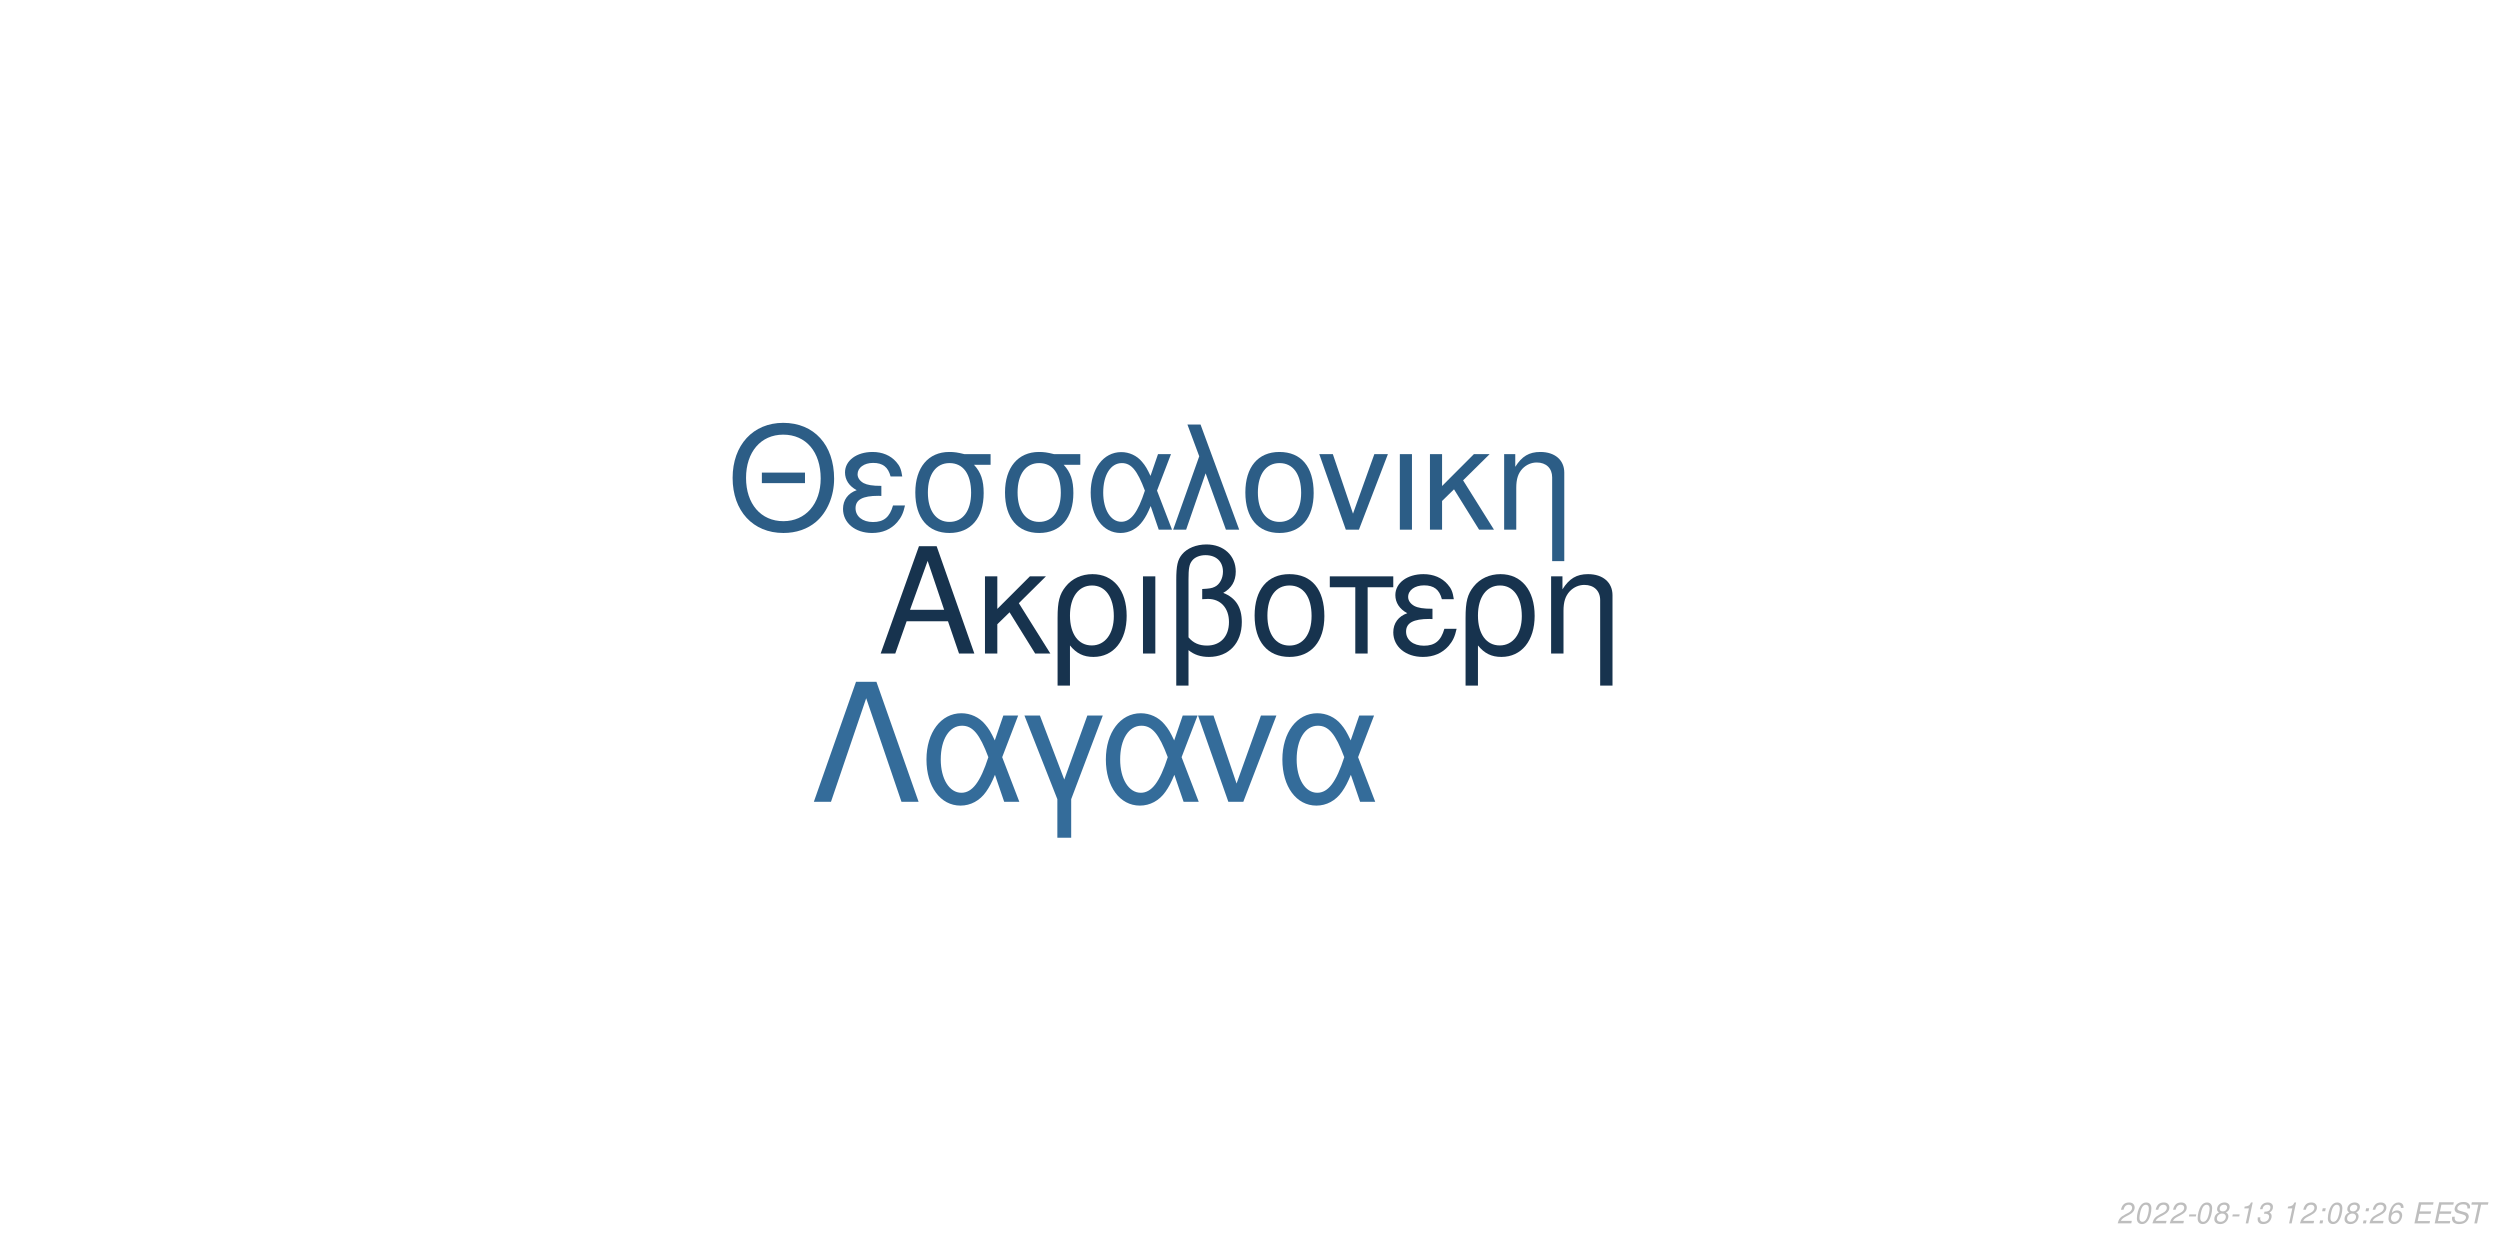
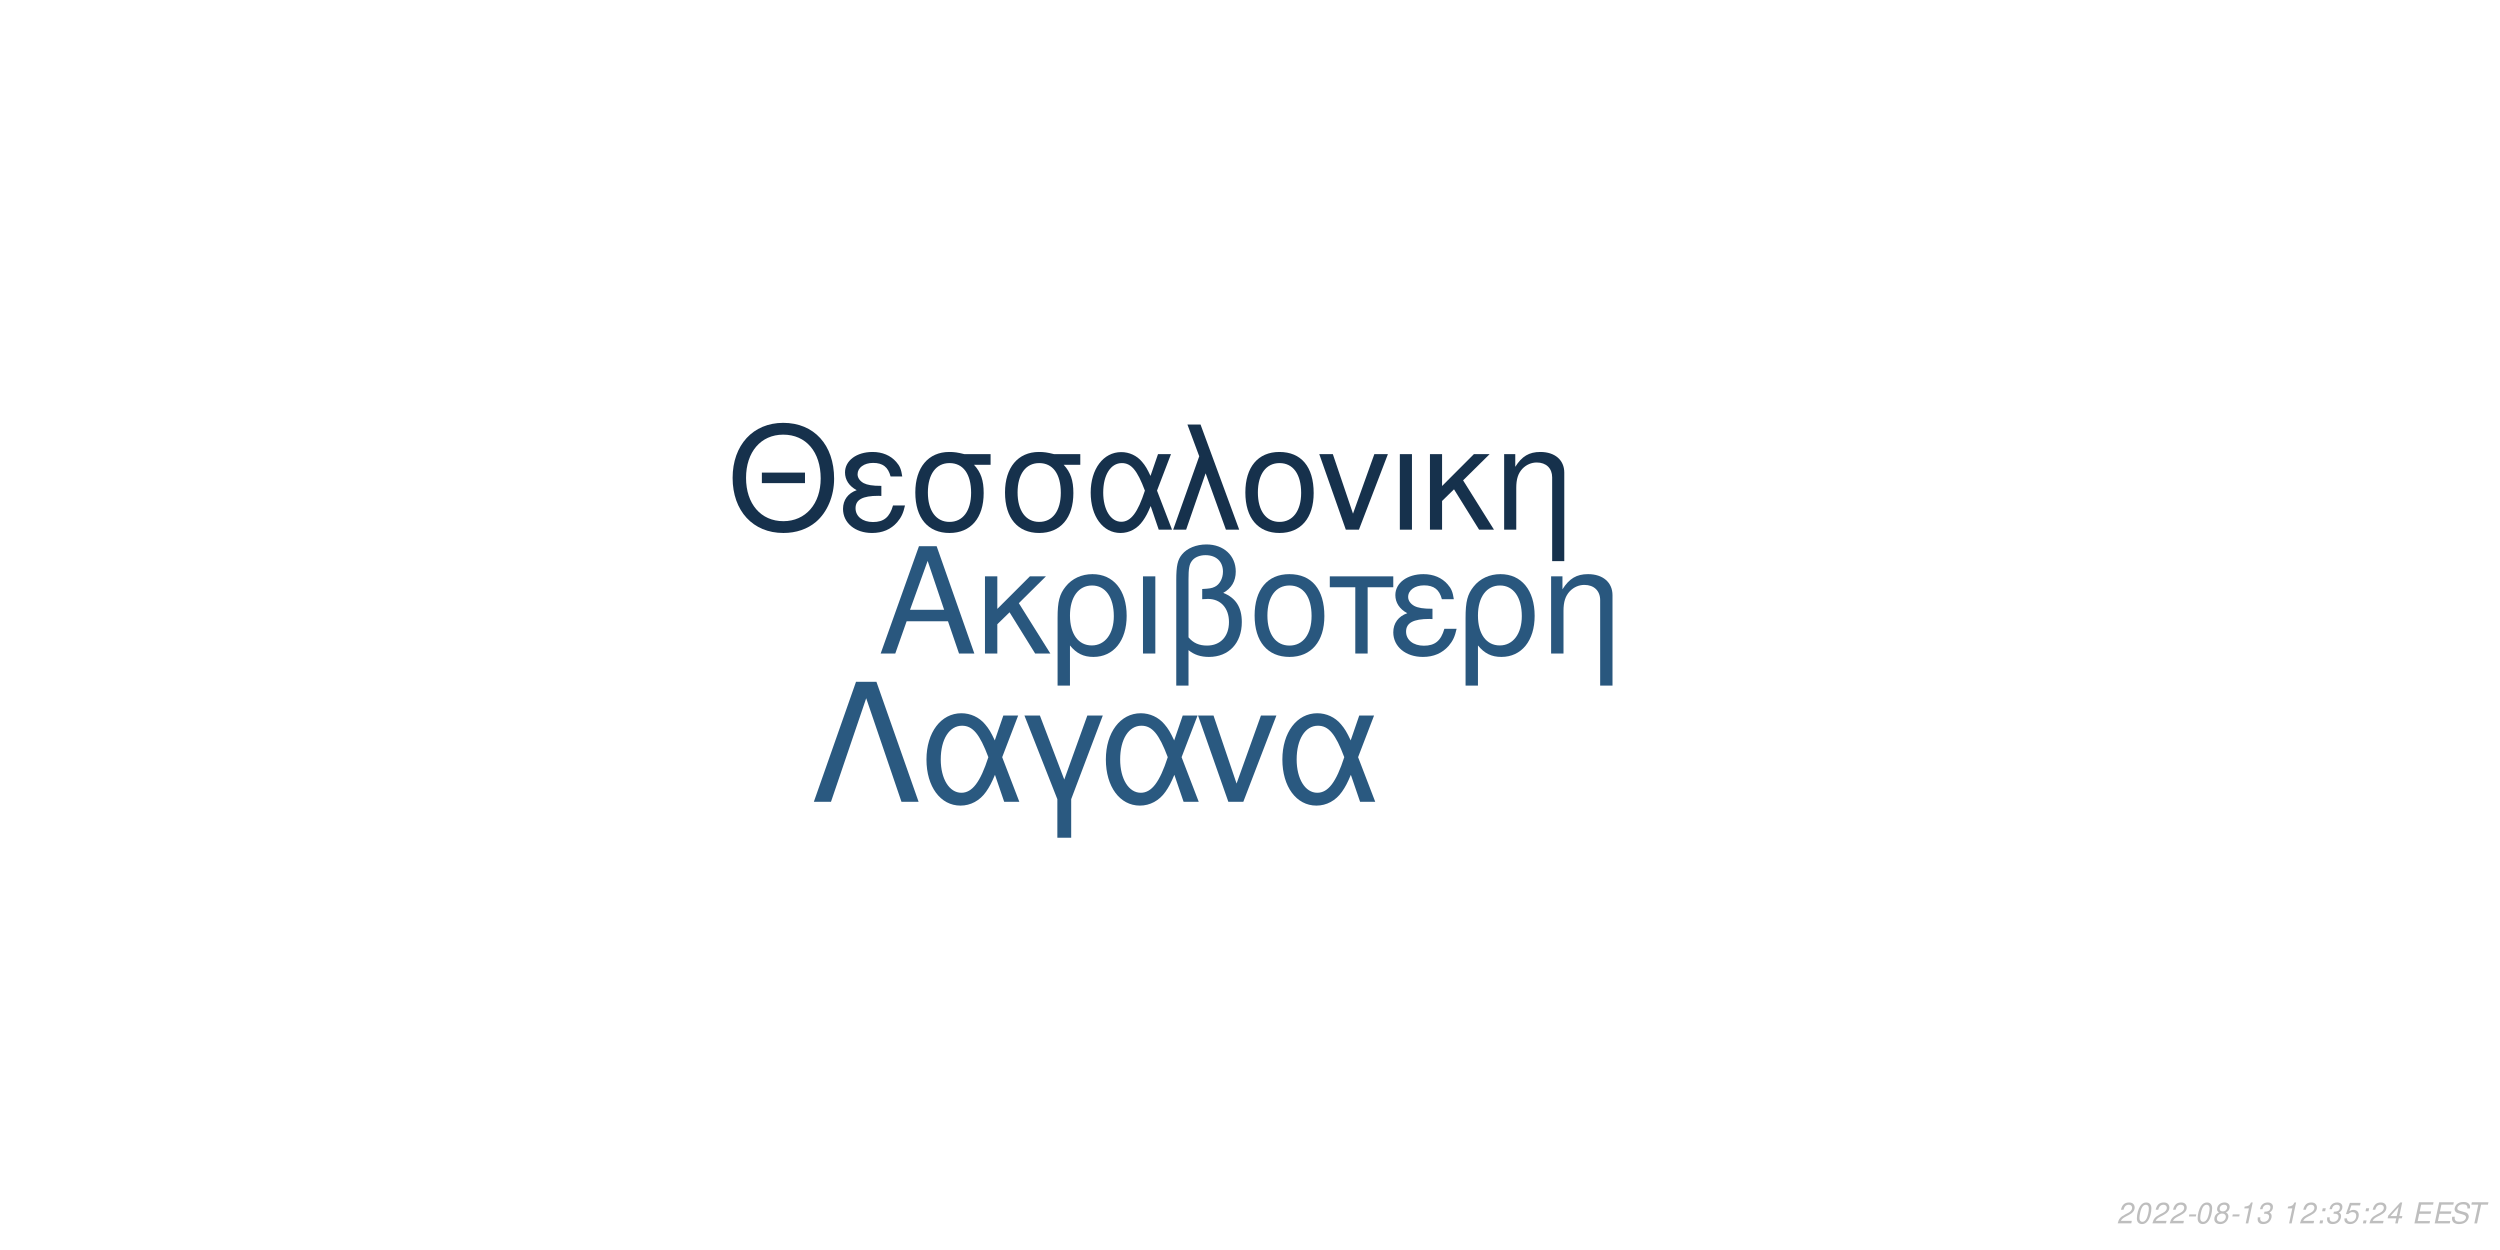
<svg xmlns="http://www.w3.org/2000/svg" xmlns:xlink="http://www.w3.org/1999/xlink" width="864pt" height="432pt" viewBox="0 0 864 432" version="1.1">
  <defs>
    <g>
      <symbol overflow="visible" id="glyph0-0">
        <path style="stroke:none;" d="" />
      </symbol>
      <symbol overflow="visible" id="glyph0-1">
        <path style="stroke:none;" d="M 24.125 -11.141 L 27.938 0 L 33.234 0 L 20.203 -37.094 L 14.094 -37.094 L 0.859 0 L 5.906 0 L 9.828 -11.141 Z M 22.797 -15.109 L 11 -15.109 L 17.094 -32.016 Z M 22.797 -15.109 " />
      </symbol>
      <symbol overflow="visible" id="glyph0-2">
        <path style="stroke:none;" d="M 7.172 -15.422 L 7.172 -26.672 L 2.906 -26.672 L 2.906 0 L 7.172 0 L 7.172 -10.125 L 11.406 -14.25 L 20.25 0 L 25.5 0 L 14.609 -17.406 L 23.969 -26.672 L 18.422 -26.672 Z M 7.172 -15.422 " />
      </symbol>
      <symbol overflow="visible" id="glyph0-3">
        <path style="stroke:none;" d="M 3 11.094 L 7.281 11.094 L 7.281 -2.797 C 9.516 -0.047 11.953 1.172 15.375 1.172 C 22.344 1.172 26.875 -4.422 26.875 -13.031 C 26.875 -21.891 22.297 -27.438 15.062 -27.438 C 11.297 -27.438 7.984 -25.906 5.797 -23.156 C 3.672 -20.516 3 -17.969 3 -12.359 Z M 14.906 -23.516 C 19.547 -23.516 22.438 -19.438 22.438 -12.922 C 22.438 -6.812 19.391 -2.797 14.812 -2.797 C 10.172 -2.797 7.281 -6.766 7.281 -13.125 C 7.281 -19.484 10.234 -23.516 14.906 -23.516 Z M 14.906 -23.516 " />
      </symbol>
      <symbol overflow="visible" id="glyph0-4">
        <path style="stroke:none;" d="M 3.516 0 L 7.781 0 L 7.781 -26.672 L 3.516 -26.672 Z M 3.516 0 " />
      </symbol>
      <symbol overflow="visible" id="glyph0-5">
        <path style="stroke:none;" d="M 4.016 11.094 L 8.25 11.094 L 8.25 -1.172 C 10.172 0.406 12.422 1.172 15.312 1.172 C 22.188 1.172 26.672 -3.609 26.672 -10.891 C 26.672 -15.984 24.578 -19.234 20.25 -20.969 C 23.109 -22.547 24.578 -25.031 24.578 -28.344 C 24.578 -33.844 20.406 -37.703 14.453 -37.703 C 10.938 -37.703 7.734 -36.391 6 -34.25 C 4.484 -32.422 4.016 -30.328 4.016 -25.391 Z M 8.25 -25.656 C 8.25 -29.359 8.5 -30.844 9.469 -32.062 C 10.375 -33.281 12.156 -34 14.094 -34 C 17.812 -34 20.156 -31.812 20.156 -28.297 C 20.156 -25.953 18.984 -23.812 17.297 -23.047 C 16.281 -22.547 15.469 -22.438 12.984 -22.297 L 12.984 -18.781 C 13.734 -18.828 14.344 -18.875 14.969 -18.875 C 19.344 -18.875 22.234 -15.719 22.234 -10.891 C 22.234 -5.906 19.281 -2.75 14.656 -2.75 C 11.953 -2.75 9.922 -3.609 8.25 -5.594 Z M 8.25 -25.656 " />
      </symbol>
      <symbol overflow="visible" id="glyph0-6">
        <path style="stroke:none;" d="M 14.094 -27.438 C 6.562 -27.438 2.094 -22.094 2.094 -13.125 C 2.094 -4.125 6.562 1.172 14.141 1.172 C 21.672 1.172 26.203 -4.172 26.203 -12.922 C 26.203 -22.188 21.828 -27.438 14.094 -27.438 Z M 14.141 -23.516 C 18.938 -23.516 21.781 -19.594 21.781 -12.984 C 21.781 -6.672 18.828 -2.75 14.141 -2.75 C 9.422 -2.75 6.516 -6.672 6.516 -13.125 C 6.516 -19.594 9.422 -23.516 14.141 -23.516 Z M 14.141 -23.516 " />
      </symbol>
      <symbol overflow="visible" id="glyph0-7">
        <path style="stroke:none;" d="M 7.891 0 L 12.156 0 L 12.156 -22.906 L 21.016 -22.906 L 21.016 -26.672 L -0.922 -26.672 L -0.922 -22.906 L 7.891 -22.906 Z M 7.891 0 " />
      </symbol>
      <symbol overflow="visible" id="glyph0-8">
        <path style="stroke:none;" d="M 14.562 -15.469 C 11.344 -15.469 9.562 -15.781 8.297 -16.438 C 6.922 -17.203 6.156 -18.328 6.156 -19.547 C 6.156 -21.891 8.453 -23.562 11.656 -23.562 C 15.062 -23.562 16.953 -22.094 17.812 -18.781 L 21.938 -18.781 C 21.578 -21.266 21.062 -22.5 19.797 -23.922 C 17.812 -26.203 14.906 -27.438 11.453 -27.438 C 5.797 -27.438 1.734 -24.375 1.734 -20.203 C 1.734 -17.609 3.156 -15.375 5.859 -13.938 C 2.797 -12.875 1.016 -10.484 1.016 -7.328 C 1.016 -2.391 5.297 1.172 11.25 1.172 C 14.969 1.172 17.906 -0.109 20.156 -2.641 C 21.578 -4.328 22.297 -5.797 22.906 -8.547 L 18.672 -8.547 C 17.5 -4.422 15.422 -2.703 11.609 -2.703 C 7.938 -2.703 5.438 -4.688 5.438 -7.578 C 5.438 -10.578 7.938 -11.953 13.484 -11.953 C 13.641 -11.953 14.094 -11.953 14.562 -11.906 Z M 14.562 -15.469 " />
      </symbol>
      <symbol overflow="visible" id="glyph0-9">
        <path style="stroke:none;" d="M 3.562 -26.672 L 3.562 0 L 7.844 0 L 7.844 -14.703 C 7.844 -17.906 8.5 -19.891 10.031 -21.531 C 11.406 -22.953 13.188 -23.719 15.062 -23.719 C 18.375 -23.719 20.516 -21.672 20.516 -18.469 L 20.516 11.094 L 24.781 11.094 L 24.781 -20.156 C 24.781 -24.578 21.469 -27.438 16.328 -27.438 C 12.359 -27.438 9.828 -25.906 7.484 -22.188 L 7.484 -26.672 Z M 3.562 -26.672 " />
      </symbol>
      <symbol overflow="visible" id="glyph1-0">
        <path style="stroke:none;" d="" />
      </symbol>
      <symbol overflow="visible" id="glyph1-1">
        <path style="stroke:none;" d="M 26.859 -19.734 L 11.953 -19.734 L 11.953 -16.094 L 26.859 -16.094 Z M 19.328 -36.922 C 8.922 -36.922 1.844 -29.25 1.844 -17.891 C 1.844 -6.484 8.875 1.141 19.391 1.141 C 23.812 1.141 27.703 -0.203 30.641 -2.688 C 34.578 -6.031 36.922 -11.656 36.922 -17.594 C 36.922 -29.297 30 -36.922 19.328 -36.922 Z M 19.328 -32.844 C 27.203 -32.844 32.281 -26.906 32.281 -17.688 C 32.281 -8.922 27.062 -2.938 19.391 -2.938 C 11.609 -2.938 6.484 -8.922 6.484 -17.891 C 6.484 -26.859 11.609 -32.844 19.328 -32.844 Z M 19.328 -32.844 " />
      </symbol>
      <symbol overflow="visible" id="glyph1-2">
        <path style="stroke:none;" d="M 14.25 -15.141 C 11.109 -15.141 9.375 -15.453 8.125 -16.094 C 6.781 -16.844 6.031 -17.938 6.031 -19.141 C 6.031 -21.422 8.266 -23.078 11.406 -23.078 C 14.75 -23.078 16.594 -21.625 17.438 -18.391 L 21.469 -18.391 C 21.125 -20.828 20.625 -22.031 19.391 -23.422 C 17.438 -25.656 14.594 -26.859 11.219 -26.859 C 5.688 -26.859 1.688 -23.875 1.688 -19.781 C 1.688 -17.234 3.094 -15.047 5.734 -13.656 C 2.734 -12.609 1 -10.266 1 -7.172 C 1 -2.344 5.188 1.141 11.016 1.141 C 14.656 1.141 17.547 -0.094 19.734 -2.594 C 21.125 -4.234 21.828 -5.688 22.422 -8.375 L 18.281 -8.375 C 17.141 -4.328 15.094 -2.641 11.359 -2.641 C 7.766 -2.641 5.328 -4.578 5.328 -7.422 C 5.328 -10.359 7.766 -11.703 13.203 -11.703 C 13.359 -11.703 13.797 -11.703 14.25 -11.656 Z M 14.25 -15.141 " />
      </symbol>
      <symbol overflow="visible" id="glyph1-3">
        <path style="stroke:none;" d="M 29 -26.109 L 19.938 -26.109 C 17.594 -26.703 16.438 -26.859 14.703 -26.859 C 7.469 -26.859 2.984 -21.469 2.984 -12.859 C 2.984 -4.031 7.375 1.141 14.797 1.141 C 22.172 1.141 26.609 -4.078 26.609 -12.656 C 26.609 -17.047 25.656 -19.828 23.266 -22.422 L 29 -22.422 Z M 14.797 -23.016 C 19.531 -23.016 22.266 -19.234 22.266 -12.75 C 22.266 -6.531 19.438 -2.688 14.797 -2.688 C 10.172 -2.688 7.328 -6.531 7.328 -12.859 C 7.328 -19.188 10.172 -23.016 14.797 -23.016 Z M 14.797 -23.016 " />
      </symbol>
      <symbol overflow="visible" id="glyph1-4">
        <path style="stroke:none;" d="M 29.344 -26.109 L 24.859 -26.109 L 22.266 -18.578 C 21.125 -21.031 20.484 -22.125 19.328 -23.469 C 17.547 -25.609 14.906 -26.812 12.156 -26.812 C 5.984 -26.812 1.594 -20.984 1.594 -12.812 C 1.594 -4.578 5.828 1.141 11.906 1.141 C 14.953 1.141 17.734 -0.344 19.625 -3.047 C 20.672 -4.531 21.281 -5.688 22.328 -8.172 L 25.109 0 L 29.703 0 L 24.516 -13.5 Z M 20.328 -13.5 C 17.891 -5.922 15.453 -2.734 12.156 -2.734 C 8.516 -2.734 5.922 -6.922 5.922 -12.812 C 5.922 -18.938 8.516 -23.016 12.359 -23.016 C 15.594 -23.016 17.688 -20.531 20.328 -13.5 Z M 20.328 -13.5 " />
      </symbol>
      <symbol overflow="visible" id="glyph1-5">
        <path style="stroke:none;" d="M 1.094 0 L 5.578 0 L 12.312 -19.484 L 19.328 0 L 23.922 0 L 10.562 -36.328 L 6.031 -36.328 L 10.109 -25.359 Z M 1.094 0 " />
      </symbol>
      <symbol overflow="visible" id="glyph1-6">
        <path style="stroke:none;" d="M 13.797 -26.859 C 6.422 -26.859 2.047 -21.625 2.047 -12.859 C 2.047 -4.031 6.422 1.141 13.859 1.141 C 21.234 1.141 25.656 -4.078 25.656 -12.656 C 25.656 -21.719 21.375 -26.859 13.797 -26.859 Z M 13.859 -23.016 C 18.531 -23.016 21.328 -19.188 21.328 -12.703 C 21.328 -6.531 18.438 -2.688 13.859 -2.688 C 9.219 -2.688 6.375 -6.531 6.375 -12.859 C 6.375 -19.188 9.219 -23.016 13.859 -23.016 Z M 13.859 -23.016 " />
      </symbol>
      <symbol overflow="visible" id="glyph1-7">
        <path style="stroke:none;" d="M 14.297 0 L 24.312 -26.109 L 19.625 -26.109 L 12.25 -5.531 L 5.281 -26.109 L 0.594 -26.109 L 9.766 0 Z M 14.297 0 " />
      </symbol>
      <symbol overflow="visible" id="glyph1-8">
        <path style="stroke:none;" d="M 3.438 0 L 7.625 0 L 7.625 -26.109 L 3.438 -26.109 Z M 3.438 0 " />
      </symbol>
      <symbol overflow="visible" id="glyph1-9">
        <path style="stroke:none;" d="M 7.031 -15.094 L 7.031 -26.109 L 2.844 -26.109 L 2.844 0 L 7.031 0 L 7.031 -9.922 L 11.156 -13.953 L 19.828 0 L 24.969 0 L 14.297 -17.047 L 23.469 -26.109 L 18.031 -26.109 Z M 7.031 -15.094 " />
      </symbol>
      <symbol overflow="visible" id="glyph1-10">
        <path style="stroke:none;" d="M 3.484 -26.109 L 3.484 0 L 7.672 0 L 7.672 -14.406 C 7.672 -17.547 8.328 -19.484 9.812 -21.078 C 11.156 -22.469 12.906 -23.219 14.75 -23.219 C 17.984 -23.219 20.078 -21.234 20.078 -18.094 L 20.078 10.859 L 24.266 10.859 L 24.266 -19.734 C 24.266 -24.062 21.031 -26.859 16 -26.859 C 12.109 -26.859 9.609 -25.359 7.328 -21.719 L 7.328 -26.109 Z M 3.484 -26.109 " />
      </symbol>
      <symbol overflow="visible" id="glyph2-0">
        <path style="stroke:none;" d="" />
      </symbol>
      <symbol overflow="visible" id="glyph2-1">
        <path style="stroke:none;" d="M 22.531 -41.484 L 15.484 -41.484 L 0.906 0 L 6.828 0 L 19 -35.797 L 31.188 0 L 37.109 0 Z M 22.531 -41.484 " />
      </symbol>
      <symbol overflow="visible" id="glyph2-2">
        <path style="stroke:none;" d="M 33.516 -29.812 L 28.391 -29.812 L 25.438 -21.219 C 24.125 -24.016 23.391 -25.266 22.078 -26.797 C 20.031 -29.25 17.016 -30.609 13.891 -30.609 C 6.828 -30.609 1.828 -23.953 1.828 -14.625 C 1.828 -5.234 6.656 1.312 13.594 1.312 C 17.078 1.312 20.266 -0.391 22.422 -3.469 C 23.609 -5.172 24.297 -6.484 25.5 -9.328 L 28.688 0 L 33.922 0 L 28 -15.422 Z M 23.219 -15.422 C 20.422 -6.766 17.641 -3.125 13.891 -3.125 C 9.734 -3.125 6.766 -7.906 6.766 -14.625 C 6.766 -21.625 9.734 -26.297 14.109 -26.297 C 17.812 -26.297 20.203 -23.453 23.219 -15.422 Z M 23.219 -15.422 " />
      </symbol>
      <symbol overflow="visible" id="glyph2-3">
        <path style="stroke:none;" d="M 12.062 12.406 L 16.844 12.406 L 16.844 -0.906 L 27.766 -29.812 L 22.422 -29.812 L 14.453 -7.688 L 6.031 -29.812 L 0.688 -29.812 L 12.062 -0.906 Z M 12.062 12.406 " />
      </symbol>
      <symbol overflow="visible" id="glyph2-4">
        <path style="stroke:none;" d="M 16.328 0 L 27.766 -29.812 L 22.422 -29.812 L 14 -6.312 L 6.031 -29.812 L 0.688 -29.812 L 11.156 0 Z M 16.328 0 " />
      </symbol>
      <symbol overflow="visible" id="glyph3-0">
        <path style="stroke:none;" d="" />
      </symbol>
      <symbol overflow="visible" id="glyph3-1">
        <path style="stroke:none;" d="M 5.234 -0.875 L 1.469 -0.875 C 1.641 -1.375 2.203 -1.891 3.109 -2.344 L 4.234 -2.938 C 5.562 -3.625 6.219 -4.469 6.219 -5.484 C 6.219 -5.938 6.062 -6.359 5.797 -6.656 C 5.469 -7.047 4.984 -7.234 4.312 -7.234 C 2.766 -7.234 1.891 -6.453 1.484 -4.734 L 2.375 -4.734 C 2.484 -5.188 2.609 -5.484 2.797 -5.75 C 3.094 -6.203 3.609 -6.453 4.188 -6.453 C 4.891 -6.453 5.344 -6.031 5.344 -5.375 C 5.344 -4.703 4.859 -4.094 4.016 -3.656 L 2.984 -3.125 C 1.234 -2.188 0.797 -1.656 0.344 -0.016 L 5.047 -0.016 Z M 5.234 -0.875 " />
      </symbol>
      <symbol overflow="visible" id="glyph3-2">
        <path style="stroke:none;" d="M 4.203 -7.234 C 3.375 -7.234 2.688 -6.812 2.125 -5.984 C 1.484 -5.047 0.984 -3.188 0.984 -1.734 C 0.984 -1.109 1.172 -0.562 1.484 -0.266 C 1.797 0.047 2.281 0.234 2.766 0.234 C 3.625 0.234 4.281 -0.156 4.859 -1.016 C 5.516 -1.953 6 -3.797 6 -5.266 C 6 -6.5 5.328 -7.234 4.203 -7.234 Z M 4.094 -6.453 C 4.734 -6.453 5.125 -5.984 5.125 -5.156 C 5.125 -4.203 4.781 -2.625 4.406 -1.812 C 3.984 -0.938 3.516 -0.547 2.875 -0.547 C 2.25 -0.547 1.875 -1.031 1.875 -1.828 C 1.875 -2.797 2.203 -4.344 2.594 -5.203 C 2.984 -6.047 3.453 -6.453 4.094 -6.453 Z M 4.094 -6.453 " />
      </symbol>
      <symbol overflow="visible" id="glyph3-3">
        <path style="stroke:none;" d="M 3.516 -3.125 L 1.125 -3.125 L 0.969 -2.406 L 3.359 -2.406 Z M 3.516 -3.125 " />
      </symbol>
      <symbol overflow="visible" id="glyph3-4">
        <path style="stroke:none;" d="M 4.766 -3.797 C 5.078 -3.969 5.234 -4.078 5.438 -4.234 C 5.812 -4.594 6.062 -5.172 6.062 -5.734 C 6.062 -6.625 5.344 -7.234 4.266 -7.234 C 2.812 -7.234 1.703 -6.219 1.703 -4.875 C 1.703 -4.406 1.875 -4.125 2.359 -3.812 C 1.297 -3.312 0.75 -2.516 0.75 -1.469 C 0.75 -0.438 1.547 0.234 2.812 0.234 C 3.656 0.234 4.359 -0.094 4.938 -0.734 C 5.359 -1.234 5.609 -1.859 5.609 -2.438 C 5.609 -3.047 5.312 -3.516 4.766 -3.797 Z M 4.109 -6.453 C 4.797 -6.453 5.188 -6.125 5.188 -5.578 C 5.188 -5.266 5.062 -4.922 4.859 -4.672 C 4.562 -4.312 4.188 -4.156 3.656 -4.156 C 2.984 -4.156 2.594 -4.453 2.594 -4.984 C 2.594 -5.859 3.203 -6.453 4.109 -6.453 Z M 3.453 -3.406 C 4.234 -3.406 4.734 -2.984 4.734 -2.312 C 4.734 -1.312 3.922 -0.547 2.875 -0.547 C 2.125 -0.547 1.625 -0.969 1.625 -1.625 C 1.625 -2.609 2.438 -3.406 3.453 -3.406 Z M 3.453 -3.406 " />
      </symbol>
      <symbol overflow="visible" id="glyph3-5">
        <path style="stroke:none;" d="M 3.703 -5.188 L 2.594 0 L 3.469 0 L 5.016 -7.234 L 4.438 -7.234 C 3.906 -6.156 3.688 -6.016 2.234 -5.812 L 2.109 -5.188 Z M 3.703 -5.188 " />
      </symbol>
      <symbol overflow="visible" id="glyph3-6">
        <path style="stroke:none;" d="M 2.922 -3.312 C 3.125 -3.344 3.234 -3.344 3.375 -3.344 C 4.203 -3.344 4.688 -3 4.688 -2.406 C 4.688 -1.312 3.906 -0.547 2.781 -0.547 C 2.047 -0.547 1.594 -0.938 1.594 -1.562 C 1.594 -1.719 1.609 -1.844 1.656 -2.094 L 0.766 -2.094 C 0.734 -1.797 0.719 -1.641 0.719 -1.469 C 0.719 -0.375 1.406 0.234 2.641 0.234 C 3.547 0.234 4.297 -0.078 4.812 -0.656 C 5.266 -1.156 5.562 -1.875 5.562 -2.547 C 5.562 -3.125 5.344 -3.453 4.797 -3.734 C 5.641 -4.234 6.016 -4.844 6.016 -5.734 C 6.016 -6.656 5.312 -7.234 4.203 -7.234 C 3.375 -7.234 2.672 -6.938 2.188 -6.375 C 1.891 -6.031 1.703 -5.641 1.516 -4.906 L 2.391 -4.906 C 2.5 -5.359 2.594 -5.594 2.734 -5.812 C 3.047 -6.234 3.516 -6.453 4.078 -6.453 C 4.734 -6.453 5.141 -6.125 5.141 -5.578 C 5.141 -5.188 5.016 -4.797 4.797 -4.547 C 4.516 -4.234 4 -4.062 3.266 -4.062 L 3.078 -4.062 Z M 2.922 -3.312 " />
      </symbol>
      <symbol overflow="visible" id="glyph3-7">
        <path style="stroke:none;" d="" />
      </symbol>
      <symbol overflow="visible" id="glyph3-8">
        <path style="stroke:none;" d="M 2.359 -1.031 L 1.312 -1.031 L 1.094 0 L 2.141 0 Z M 3.266 -5.234 L 2.219 -5.234 L 2 -4.203 L 3.047 -4.203 Z M 3.266 -5.234 " />
      </symbol>
      <symbol overflow="visible" id="glyph3-9">
-         <path style="stroke:none;" d="M 6.125 -5.344 L 6.141 -5.625 C 6.141 -6.609 5.453 -7.234 4.391 -7.234 C 3.438 -7.234 2.641 -6.719 2.016 -5.703 C 1.422 -4.781 0.938 -2.953 0.938 -1.688 C 0.938 -0.516 1.688 0.234 2.859 0.234 C 3.703 0.234 4.438 -0.156 5 -0.875 C 5.406 -1.422 5.672 -2.156 5.672 -2.766 C 5.672 -3.812 4.969 -4.5 3.906 -4.5 C 3.234 -4.5 2.672 -4.234 2.094 -3.625 C 2.406 -5.375 3.234 -6.453 4.25 -6.453 C 4.703 -6.453 5.062 -6.234 5.172 -5.844 C 5.203 -5.719 5.234 -5.578 5.25 -5.344 Z M 3.656 -3.734 C 4.344 -3.734 4.797 -3.281 4.797 -2.625 C 4.797 -1.469 3.984 -0.547 2.984 -0.547 C 2.297 -0.547 1.812 -1.047 1.812 -1.766 C 1.812 -2.859 2.625 -3.734 3.656 -3.734 Z M 3.656 -3.734 " />
+         <path style="stroke:none;" d="M 6.297 -7.094 L 2.594 -7.094 L 1.234 -3.234 L 2.047 -3.234 C 2.656 -3.766 2.938 -3.906 3.531 -3.906 C 4.328 -3.906 4.797 -3.453 4.797 -2.688 C 4.797 -1.438 3.969 -0.547 2.828 -0.547 C 2.031 -0.547 1.609 -0.938 1.578 -1.734 L 0.703 -1.734 L 0.703 -1.516 C 0.703 -0.938 0.844 -0.547 1.188 -0.266 C 1.562 0.062 2.078 0.234 2.703 0.234 C 3.656 0.234 4.391 -0.156 4.984 -0.922 C 5.422 -1.5 5.672 -2.234 5.672 -2.953 C 5.672 -4 4.938 -4.672 3.812 -4.672 C 3.328 -4.672 2.906 -4.547 2.406 -4.234 L 3.109 -6.219 L 6.109 -6.219 Z M 6.297 -7.094 " />
      </symbol>
      <symbol overflow="visible" id="glyph3-10">
+         <path style="stroke:none;" d="M 3.625 -1.75 L 3.266 0 L 4.141 0 L 4.516 -1.75 L 5.562 -1.75 L 5.734 -2.531 L 4.688 -2.531 L 5.688 -7.234 L 5.016 -7.234 L 0.844 -2.672 L 0.641 -1.75 Z M 3.797 -2.531 L 1.594 -2.531 L 4.469 -5.703 Z M 3.797 -2.531 " />
+       </symbol>
+       <symbol overflow="visible" id="glyph3-11">
        <path style="stroke:none;" d="M 2.547 -3.312 L 6.5 -3.312 L 6.688 -4.141 L 2.719 -4.141 L 3.219 -6.469 L 7.344 -6.469 L 7.516 -7.297 L 2.453 -7.297 L 0.906 0 L 6.125 0 L 6.297 -0.812 L 2.016 -0.812 Z M 2.547 -3.312 " />
      </symbol>
-       <symbol overflow="visible" id="glyph3-11">
+       <symbol overflow="visible" id="glyph3-12">
        <path style="stroke:none;" d="M 7.062 -5.156 C 7.125 -5.438 7.141 -5.562 7.141 -5.703 C 7.141 -6.156 6.938 -6.594 6.594 -6.891 C 6.188 -7.25 5.656 -7.406 4.875 -7.406 C 3.844 -7.406 3.047 -7.125 2.5 -6.562 C 2.094 -6.141 1.781 -5.438 1.781 -4.922 C 1.781 -4.297 2.219 -3.766 2.891 -3.562 L 4.594 -3.094 C 5.406 -2.859 5.734 -2.578 5.734 -2.094 C 5.734 -1.781 5.547 -1.406 5.266 -1.141 C 4.844 -0.766 4.266 -0.578 3.453 -0.578 C 2.328 -0.578 1.812 -0.984 1.812 -1.906 C 1.812 -2.047 1.812 -2.125 1.844 -2.312 L 0.984 -2.312 C 0.906 -2.062 0.891 -1.906 0.891 -1.688 C 0.891 -0.484 1.797 0.234 3.297 0.234 C 4.359 0.234 5.234 -0.062 5.812 -0.609 C 6.344 -1.078 6.688 -1.797 6.688 -2.375 C 6.688 -2.641 6.609 -2.906 6.453 -3.156 C 6.234 -3.5 5.938 -3.703 5.469 -3.828 L 3.75 -4.312 C 2.984 -4.547 2.734 -4.734 2.734 -5.188 C 2.734 -5.547 2.875 -5.844 3.188 -6.109 C 3.547 -6.438 4.031 -6.594 4.703 -6.594 C 5.266 -6.594 5.688 -6.484 5.906 -6.297 C 6.094 -6.125 6.219 -5.797 6.219 -5.516 C 6.219 -5.422 6.203 -5.344 6.188 -5.156 Z M 7.062 -5.156 " />
      </symbol>
-       <symbol overflow="visible" id="glyph3-12">
+       <symbol overflow="visible" id="glyph3-13">
        <path style="stroke:none;" d="M 4.938 -6.469 L 7.312 -6.469 L 7.484 -7.297 L 1.75 -7.297 L 1.578 -6.469 L 3.984 -6.469 L 2.609 0 L 3.547 0 Z M 4.938 -6.469 " />
      </symbol>
    </g>
  </defs>
  <g id="surface1">
    <rect x="0" y="0" width="864" height="432" style="fill:rgb(100%,100%,100%);fill-opacity:1;stroke:none;" />
-     <g style="fill:rgb(9.02%,20%,30.588%);fill-opacity:1;">
+     <g style="fill:rgb(16.078%,34.118%,49.412%);fill-opacity:1;">
      <use xlink:href="#glyph0-1" x="303.5" y="225.861" />
      <use xlink:href="#glyph0-2" x="337.5" y="225.861" />
      <use xlink:href="#glyph0-3" x="362.5" y="225.861" />
      <use xlink:href="#glyph0-4" x="391.5" y="225.861" />
      <use xlink:href="#glyph0-5" x="402.5" y="225.861" />
      <use xlink:href="#glyph0-6" x="431.5" y="225.861" />
      <use xlink:href="#glyph0-7" x="460.5" y="225.861" />
      <use xlink:href="#glyph0-8" x="480.5" y="225.861" />
      <use xlink:href="#glyph0-3" x="503.5" y="225.861" />
      <use xlink:href="#glyph0-9" x="532.5" y="225.861" />
    </g>
-     <g style="fill:rgb(17.255%,36.471%,52.549%);fill-opacity:1;">
+     <g style="fill:rgb(8.627%,19.216%,29.804%);fill-opacity:1;">
      <use xlink:href="#glyph1-1" x="251.348" y="183.058" />
      <use xlink:href="#glyph1-2" x="290.348" y="183.058" />
      <use xlink:href="#glyph1-3" x="313.348" y="183.058" />
      <use xlink:href="#glyph1-3" x="344.348" y="183.058" />
      <use xlink:href="#glyph1-4" x="375.348" y="183.058" />
      <use xlink:href="#glyph1-5" x="404.348" y="183.058" />
      <use xlink:href="#glyph1-6" x="428.348" y="183.058" />
      <use xlink:href="#glyph1-7" x="455.348" y="183.058" />
      <use xlink:href="#glyph1-8" x="480.348" y="183.058" />
      <use xlink:href="#glyph1-9" x="491.348" y="183.058" />
      <use xlink:href="#glyph1-10" x="516.348" y="183.058" />
    </g>
-     <g style="fill:rgb(20.392%,42.353%,60.392%);fill-opacity:1;">
+     <g style="fill:rgb(16.471%,34.902%,50.196%);fill-opacity:1;">
      <use xlink:href="#glyph2-1" x="280.359" y="277.105" />
      <use xlink:href="#glyph2-2" x="318.359" y="277.105" />
      <use xlink:href="#glyph2-3" x="353.359" y="277.105" />
      <use xlink:href="#glyph2-2" x="380.359" y="277.105" />
      <use xlink:href="#glyph2-4" x="413.359" y="277.105" />
      <use xlink:href="#glyph2-2" x="441.359" y="277.105" />
    </g>
    <g style="fill:rgb(74.51%,74.51%,74.51%);fill-opacity:1;">
      <use xlink:href="#glyph3-1" x="731.52" y="422.81" />
      <use xlink:href="#glyph3-2" x="737.52" y="422.81" />
      <use xlink:href="#glyph3-1" x="743.52" y="422.81" />
      <use xlink:href="#glyph3-1" x="749.52" y="422.81" />
      <use xlink:href="#glyph3-3" x="755.52" y="422.81" />
      <use xlink:href="#glyph3-2" x="758.52" y="422.81" />
      <use xlink:href="#glyph3-4" x="764.52" y="422.81" />
      <use xlink:href="#glyph3-3" x="770.52" y="422.81" />
      <use xlink:href="#glyph3-5" x="773.52" y="422.81" />
      <use xlink:href="#glyph3-6" x="779.52" y="422.81" />
      <use xlink:href="#glyph3-7" x="785.52" y="422.81" />
      <use xlink:href="#glyph3-5" x="788.52" y="422.81" />
      <use xlink:href="#glyph3-1" x="794.52" y="422.81" />
      <use xlink:href="#glyph3-8" x="800.52" y="422.81" />
-       <use xlink:href="#glyph3-2" x="803.52" y="422.81" />
-       <use xlink:href="#glyph3-4" x="809.52" y="422.81" />
+       <use xlink:href="#glyph3-6" x="803.52" y="422.81" />
+       <use xlink:href="#glyph3-9" x="809.52" y="422.81" />
      <use xlink:href="#glyph3-8" x="815.52" y="422.81" />
      <use xlink:href="#glyph3-1" x="818.52" y="422.81" />
-       <use xlink:href="#glyph3-9" x="824.52" y="422.81" />
+       <use xlink:href="#glyph3-10" x="824.52" y="422.81" />
      <use xlink:href="#glyph3-7" x="830.52" y="422.81" />
-       <use xlink:href="#glyph3-10" x="833.52" y="422.81" />
-       <use xlink:href="#glyph3-10" x="840.52" y="422.81" />
-       <use xlink:href="#glyph3-11" x="846.52" y="422.81" />
-       <use xlink:href="#glyph3-12" x="852.52" y="422.81" />
+       <use xlink:href="#glyph3-11" x="833.52" y="422.81" />
+       <use xlink:href="#glyph3-11" x="840.52" y="422.81" />
+       <use xlink:href="#glyph3-12" x="846.52" y="422.81" />
+       <use xlink:href="#glyph3-13" x="852.52" y="422.81" />
    </g>
  </g>
</svg>
